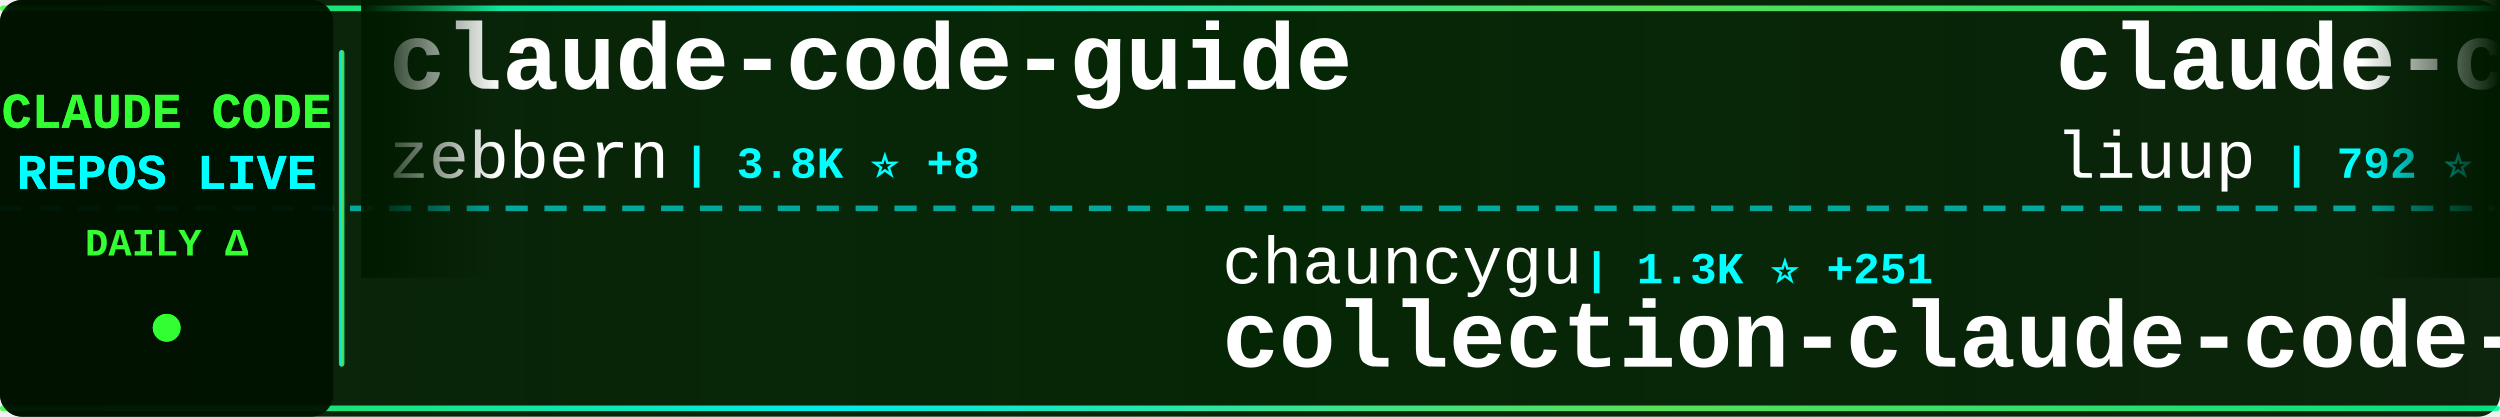
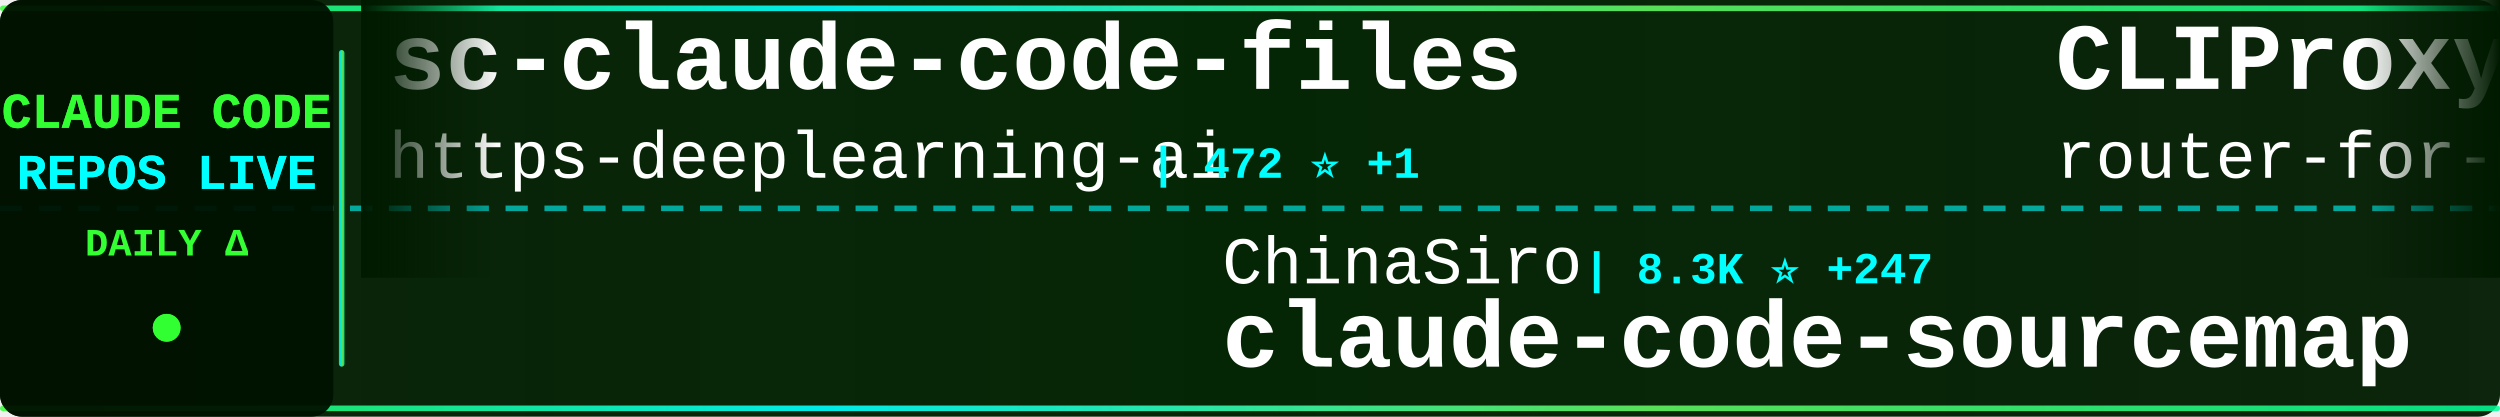
<svg xmlns="http://www.w3.org/2000/svg" width="900" height="150">
  <defs>
    <linearGradient id="tickerBg" x1="0%" y1="0%" x2="100%" y2="0%">
      <stop offset="0%" style="stop-color:#001a00;stop-opacity:0.95" />
      <stop offset="50%" style="stop-color:#002200;stop-opacity:0.98" />
      <stop offset="100%" style="stop-color:#001a00;stop-opacity:0.95" />
    </linearGradient>
    <linearGradient id="borderGrad" x1="0%" y1="0%" x2="100%" y2="0%">
      <stop offset="0%" style="stop-color:#33ff33;stop-opacity:0.85">
        <animate attributeName="stop-opacity" values="0.85;1;0.85" dur="2s" repeatCount="indefinite" />
      </stop>
      <stop offset="33%" style="stop-color:#00ffff;stop-opacity:0.9">
        <animate attributeName="stop-opacity" values="0.9;1;0.9" dur="2.2s" repeatCount="indefinite" />
      </stop>
      <stop offset="66%" style="stop-color:#66ff66;stop-opacity:0.85">
        <animate attributeName="stop-opacity" values="0.85;1;0.85" dur="1.8s" repeatCount="indefinite" />
      </stop>
      <stop offset="100%" style="stop-color:#00ff99;stop-opacity:0.85">
        <animate attributeName="stop-opacity" values="0.85;1;0.85" dur="2s" repeatCount="indefinite" />
      </stop>
    </linearGradient>
    <filter id="textGlow">
      <feGaussianBlur stdDeviation="0.1" result="coloredBlur" />
      <feMerge>
        <feMergeNode in="coloredBlur" />
        <feMergeNode in="SourceGraphic" />
      </feMerge>
    </filter>
    <filter id="metricGlow">
      <feGaussianBlur stdDeviation="0.2" result="coloredBlur" />
      <feMerge>
        <feMergeNode in="coloredBlur" />
        <feMergeNode in="SourceGraphic" />
      </feMerge>
    </filter>
    <linearGradient id="leftFade" x1="0%" y1="0%" x2="100%" y2="0%">
      <stop offset="0%" style="stop-color:#001a00;stop-opacity:1" />
      <stop offset="100%" style="stop-color:#001a00;stop-opacity:0" />
    </linearGradient>
    <linearGradient id="rightFade" x1="0%" y1="0%" x2="100%" y2="0%">
      <stop offset="0%" style="stop-color:#001a00;stop-opacity:0" />
      <stop offset="100%" style="stop-color:#001a00;stop-opacity:1" />
    </linearGradient>
  </defs>
  <rect width="900" height="150" fill="url(#tickerBg)" rx="8" />
  <rect x="0" y="2" width="900" height="2" fill="url(#borderGrad)" rx="1" />
  <rect x="0" y="146" width="900" height="2" fill="url(#borderGrad)" rx="1" />
  <line x1="0" y1="75" x2="900" y2="75" stroke="#00ffff" stroke-width="2" stroke-dasharray="8 6" opacity="0.6" />
  <rect x="0" y="0" width="120" height="150" fill="#001100" opacity="0.95" rx="8" />
  <text x="60" y="46" font-family="'Courier New', monospace" font-size="18" font-weight="bold" fill="#33ff33" text-anchor="middle" filter="url(#textGlow)">
    CLAUDE CODE
  </text>
  <text x="60" y="68" font-family="'Courier New', monospace" font-size="18" font-weight="bold" fill="#00ffff" text-anchor="middle" filter="url(#textGlow)">
    REPOS LIVE
  </text>
  <text x="60" y="92" font-family="'Courier New', monospace" font-size="14" font-weight="bold" fill="#33ff33" text-anchor="middle">
    DAILY Δ
  </text>
  <circle cx="60" cy="118" r="5" fill="#33ff33" filter="url(#metricGlow)">
    <animate attributeName="r" values="4;6;4" dur="1.5s" repeatCount="indefinite" />
    <animate attributeName="opacity" values="0.6;1;0.6" dur="1.5s" repeatCount="indefinite" />
  </circle>
  <rect x="122" y="18" width="2" height="114" fill="url(#borderGrad)" rx="1" />
  <clipPath id="tickerClip">
    <rect x="130" y="0" width="770" height="150" />
  </clipPath>
  <g clip-path="url(#tickerClip)">
    <g id="tickerItems">
      <animateTransform attributeName="transform" attributeType="XML" type="translate" from="0 0" to="-3000 0" dur="54s" repeatCount="indefinite" />
      <g transform="translate(0, 0)">
-         <text x="140" y="32" font-family="'Courier New', monospace" font-size="34" font-weight="bold" fill="#ffffff">claude-code-guide</text>
-         <text x="140" y="64" font-family="'Courier New', monospace" font-size="24" font-weight="normal" fill="#ffffff" opacity="1.0">zebbern</text>
-         <text x="246" y="64" font-family="'Courier New', monospace" font-size="16" font-weight="bold" fill="#00ffff"> | 3.8K ⭐ +8</text>
+         <text x="140" y="32" font-family="'Courier New', monospace" font-size="34" font-weight="bold" fill="#ffffff">sc-claude-code-files</text>
+         <text x="140" y="64" font-family="'Courier New', monospace" font-size="24" font-weight="normal" fill="#ffffff" opacity="1.0">https-deeplearning-ai</text>
+         <text x="414" y="64" font-family="'Courier New', monospace" font-size="16" font-weight="bold" fill="#00ffff"> | 472 ⭐ +1</text>
      </g>
      <g transform="translate(300, 0)">
-         <text x="140" y="102" font-family="'Courier New', monospace" font-size="24" font-weight="normal" fill="#ffffff" opacity="1.0">chauncygu</text>
-         <text x="270" y="102" font-family="'Courier New', monospace" font-size="16" font-weight="bold" fill="#00ffff"> | 1.3K ⭐ +251</text>
-         <text x="140" y="132" font-family="'Courier New', monospace" font-size="34" font-weight="bold" fill="#ffffff">collection-claude-code-s...</text>
+         <text x="140" y="102" font-family="'Courier New', monospace" font-size="24" font-weight="normal" fill="#ffffff" opacity="1.0">ChinaSiro</text>
+         <text x="270" y="102" font-family="'Courier New', monospace" font-size="16" font-weight="bold" fill="#00ffff"> | 8.3K ⭐ +247</text>
+         <text x="140" y="132" font-family="'Courier New', monospace" font-size="34" font-weight="bold" fill="#ffffff">claude-code-sourcemap</text>
      </g>
      <g transform="translate(600, 0)">
-         <text x="140" y="32" font-family="'Courier New', monospace" font-size="34" font-weight="bold" fill="#ffffff">claude-code-analysis</text>
-         <text x="140" y="64" font-family="'Courier New', monospace" font-size="24" font-weight="normal" fill="#ffffff" opacity="1.0">liuup</text>
-         <text x="222" y="64" font-family="'Courier New', monospace" font-size="16" font-weight="bold" fill="#00ffff"> | 792 ⭐ +139</text>
+         <text x="140" y="32" font-family="'Courier New', monospace" font-size="34" font-weight="bold" fill="#ffffff">CLIProxyAPI</text>
+         <text x="140" y="64" font-family="'Courier New', monospace" font-size="24" font-weight="normal" fill="#ffffff" opacity="1.0">router-for-me</text>
+         <text x="318" y="64" font-family="'Courier New', monospace" font-size="16" font-weight="bold" fill="#00ffff"> | 22.7K ⭐ +350</text>
      </g>
      <g transform="translate(900, 0)">
-         <text x="140" y="102" font-family="'Courier New', monospace" font-size="24" font-weight="normal" fill="#ffffff" opacity="1.0">ultraworkers</text>
-         <text x="306" y="102" font-family="'Courier New', monospace" font-size="16" font-weight="bold" fill="#00ffff"> | 4.8K ⭐ +2.9K</text>
-         <text x="140" y="132" font-family="'Courier New', monospace" font-size="34" font-weight="bold" fill="#ffffff">claw-code-parity</text>
+         <text x="140" y="102" font-family="'Courier New', monospace" font-size="24" font-weight="normal" fill="#ffffff" opacity="1.0">Windy3f3f3f3f</text>
+         <text x="318" y="102" font-family="'Courier New', monospace" font-size="16" font-weight="bold" fill="#00ffff"> | 1.4K ⭐ +147</text>
+         <text x="140" y="132" font-family="'Courier New', monospace" font-size="34" font-weight="bold" fill="#ffffff">how-claude-code-works</text>
      </g>
      <g transform="translate(1200, 0)">
-         <text x="140" y="32" font-family="'Courier New', monospace" font-size="34" font-weight="bold" fill="#ffffff">claude-code-ultimate-gui...</text>
-         <text x="140" y="64" font-family="'Courier New', monospace" font-size="24" font-weight="normal" fill="#ffffff" opacity="1.0">FlorianBruniaux</text>
-         <text x="342" y="64" font-family="'Courier New', monospace" font-size="16" font-weight="bold" fill="#00ffff"> | 2.8K ⭐ +69</text>
+         <text x="140" y="32" font-family="'Courier New', monospace" font-size="34" font-weight="bold" fill="#ffffff">skills</text>
+         <text x="140" y="64" font-family="'Courier New', monospace" font-size="24" font-weight="normal" fill="#ffffff" opacity="1.0">anthropics</text>
+         <text x="282" y="64" font-family="'Courier New', monospace" font-size="16" font-weight="bold" fill="#00ffff"> | 110.1K ⭐ +745</text>
      </g>
      <g transform="translate(1500, 0)">
-         <text x="140" y="102" font-family="'Courier New', monospace" font-size="24" font-weight="normal" fill="#ffffff" opacity="1.0">kodu-ai</text>
-         <text x="246" y="102" font-family="'Courier New', monospace" font-size="16" font-weight="bold" fill="#00ffff"> | 5.3K ⭐</text>
-         <text x="140" y="132" font-family="'Courier New', monospace" font-size="34" font-weight="bold" fill="#ffffff">claude-coder</text>
+         <text x="140" y="102" font-family="'Courier New', monospace" font-size="24" font-weight="normal" fill="#ffffff" opacity="1.0">eyaltoledano</text>
+         <text x="306" y="102" font-family="'Courier New', monospace" font-size="16" font-weight="bold" fill="#00ffff"> | 26.4K ⭐ +23</text>
+         <text x="140" y="132" font-family="'Courier New', monospace" font-size="34" font-weight="bold" fill="#ffffff">claude-task-master</text>
      </g>
      <g transform="translate(1800, 0)">
-         <text x="140" y="32" font-family="'Courier New', monospace" font-size="34" font-weight="bold" fill="#ffffff">claurst</text>
-         <text x="140" y="64" font-family="'Courier New', monospace" font-size="24" font-weight="normal" fill="#ffffff" opacity="1.0">Kuberwastaken</text>
-         <text x="318" y="64" font-family="'Courier New', monospace" font-size="16" font-weight="bold" fill="#00ffff"> | 7.7K ⭐ +466</text>
+         <text x="140" y="32" font-family="'Courier New', monospace" font-size="34" font-weight="bold" fill="#ffffff">claude-code-webui</text>
+         <text x="140" y="64" font-family="'Courier New', monospace" font-size="24" font-weight="normal" fill="#ffffff" opacity="1.0">sugyan</text>
+         <text x="234" y="64" font-family="'Courier New', monospace" font-size="16" font-weight="bold" fill="#00ffff"> | 995 ⭐ +2</text>
      </g>
      <g transform="translate(2100, 0)">
-         <text x="140" y="102" font-family="'Courier New', monospace" font-size="24" font-weight="normal" fill="#ffffff" opacity="1.0">Alishahryar1</text>
-         <text x="306" y="102" font-family="'Courier New', monospace" font-size="16" font-weight="bold" fill="#00ffff"> | 1.5K ⭐ +49</text>
-         <text x="140" y="132" font-family="'Courier New', monospace" font-size="34" font-weight="bold" fill="#ffffff">free-claude-code</text>
+         <text x="140" y="102" font-family="'Courier New', monospace" font-size="24" font-weight="normal" fill="#ffffff" opacity="1.0">anthropics</text>
+         <text x="282" y="102" font-family="'Courier New', monospace" font-size="16" font-weight="bold" fill="#00ffff"> | 6.9K ⭐ +20</text>
+         <text x="140" y="132" font-family="'Courier New', monospace" font-size="34" font-weight="bold" fill="#ffffff">claude-code-action</text>
      </g>
      <g transform="translate(2400, 0)">
-         <text x="140" y="32" font-family="'Courier New', monospace" font-size="34" font-weight="bold" fill="#ffffff">claude-code-rust</text>
-         <text x="140" y="64" font-family="'Courier New', monospace" font-size="24" font-weight="normal" fill="#ffffff" opacity="1.0">lorryjovens-hub</text>
-         <text x="342" y="64" font-family="'Courier New', monospace" font-size="16" font-weight="bold" fill="#00ffff"> | 861 ⭐ +448</text>
+         <text x="140" y="32" font-family="'Courier New', monospace" font-size="34" font-weight="bold" fill="#ffffff">Claude-code</text>
+         <text x="140" y="64" font-family="'Courier New', monospace" font-size="24" font-weight="normal" fill="#ffffff" opacity="1.0">zstmfhy</text>
+         <text x="246" y="64" font-family="'Courier New', monospace" font-size="16" font-weight="bold" fill="#00ffff"> | 182 ⭐ +7</text>
      </g>
      <g transform="translate(2700, 0)">
-         <text x="140" y="102" font-family="'Courier New', monospace" font-size="24" font-weight="normal" fill="#ffffff" opacity="1.0">alex000kim</text>
-         <text x="282" y="102" font-family="'Courier New', monospace" font-size="16" font-weight="bold" fill="#00ffff"> | 185 ⭐ +11</text>
-         <text x="140" y="132" font-family="'Courier New', monospace" font-size="34" font-weight="bold" fill="#ffffff">claude-code</text>
+         <text x="140" y="102" font-family="'Courier New', monospace" font-size="24" font-weight="normal" fill="#ffffff" opacity="1.0">luyao618</text>
+         <text x="258" y="102" font-family="'Courier New', monospace" font-size="16" font-weight="bold" fill="#00ffff"> | 808 ⭐ +566</text>
+         <text x="140" y="132" font-family="'Courier New', monospace" font-size="34" font-weight="bold" fill="#ffffff">Claude-Code-Source-Study</text>
      </g>
      <g transform="translate(3000, 0)">
-         <text x="140" y="32" font-family="'Courier New', monospace" font-size="34" font-weight="bold" fill="#ffffff">claude-code-guide</text>
-         <text x="140" y="64" font-family="'Courier New', monospace" font-size="24" font-weight="normal" fill="#ffffff" opacity="1.0">zebbern</text>
-         <text x="246" y="64" font-family="'Courier New', monospace" font-size="16" font-weight="bold" fill="#00ffff"> | 3.8K ⭐ +8</text>
+         <text x="140" y="32" font-family="'Courier New', monospace" font-size="34" font-weight="bold" fill="#ffffff">sc-claude-code-files</text>
+         <text x="140" y="64" font-family="'Courier New', monospace" font-size="24" font-weight="normal" fill="#ffffff" opacity="1.0">https-deeplearning-ai</text>
+         <text x="414" y="64" font-family="'Courier New', monospace" font-size="16" font-weight="bold" fill="#00ffff"> | 472 ⭐ +1</text>
      </g>
      <g transform="translate(3300, 0)">
-         <text x="140" y="102" font-family="'Courier New', monospace" font-size="24" font-weight="normal" fill="#ffffff" opacity="1.0">chauncygu</text>
-         <text x="270" y="102" font-family="'Courier New', monospace" font-size="16" font-weight="bold" fill="#00ffff"> | 1.3K ⭐ +251</text>
-         <text x="140" y="132" font-family="'Courier New', monospace" font-size="34" font-weight="bold" fill="#ffffff">collection-claude-code-s...</text>
+         <text x="140" y="102" font-family="'Courier New', monospace" font-size="24" font-weight="normal" fill="#ffffff" opacity="1.0">ChinaSiro</text>
+         <text x="270" y="102" font-family="'Courier New', monospace" font-size="16" font-weight="bold" fill="#00ffff"> | 8.3K ⭐ +247</text>
+         <text x="140" y="132" font-family="'Courier New', monospace" font-size="34" font-weight="bold" fill="#ffffff">claude-code-sourcemap</text>
      </g>
      <g transform="translate(3600, 0)">
-         <text x="140" y="32" font-family="'Courier New', monospace" font-size="34" font-weight="bold" fill="#ffffff">claude-code-analysis</text>
-         <text x="140" y="64" font-family="'Courier New', monospace" font-size="24" font-weight="normal" fill="#ffffff" opacity="1.0">liuup</text>
-         <text x="222" y="64" font-family="'Courier New', monospace" font-size="16" font-weight="bold" fill="#00ffff"> | 792 ⭐ +139</text>
+         <text x="140" y="32" font-family="'Courier New', monospace" font-size="34" font-weight="bold" fill="#ffffff">CLIProxyAPI</text>
+         <text x="140" y="64" font-family="'Courier New', monospace" font-size="24" font-weight="normal" fill="#ffffff" opacity="1.0">router-for-me</text>
+         <text x="318" y="64" font-family="'Courier New', monospace" font-size="16" font-weight="bold" fill="#00ffff"> | 22.7K ⭐ +350</text>
      </g>
      <g transform="translate(3900, 0)">
-         <text x="140" y="102" font-family="'Courier New', monospace" font-size="24" font-weight="normal" fill="#ffffff" opacity="1.0">ultraworkers</text>
-         <text x="306" y="102" font-family="'Courier New', monospace" font-size="16" font-weight="bold" fill="#00ffff"> | 4.8K ⭐ +2.9K</text>
-         <text x="140" y="132" font-family="'Courier New', monospace" font-size="34" font-weight="bold" fill="#ffffff">claw-code-parity</text>
+         <text x="140" y="102" font-family="'Courier New', monospace" font-size="24" font-weight="normal" fill="#ffffff" opacity="1.0">Windy3f3f3f3f</text>
+         <text x="318" y="102" font-family="'Courier New', monospace" font-size="16" font-weight="bold" fill="#00ffff"> | 1.4K ⭐ +147</text>
+         <text x="140" y="132" font-family="'Courier New', monospace" font-size="34" font-weight="bold" fill="#ffffff">how-claude-code-works</text>
      </g>
    </g>
  </g>
  <rect x="130" y="0" width="50" height="100" fill="url(#leftFade)" />
  <rect x="850" y="0" width="50" height="100" fill="url(#rightFade)" />
</svg>
